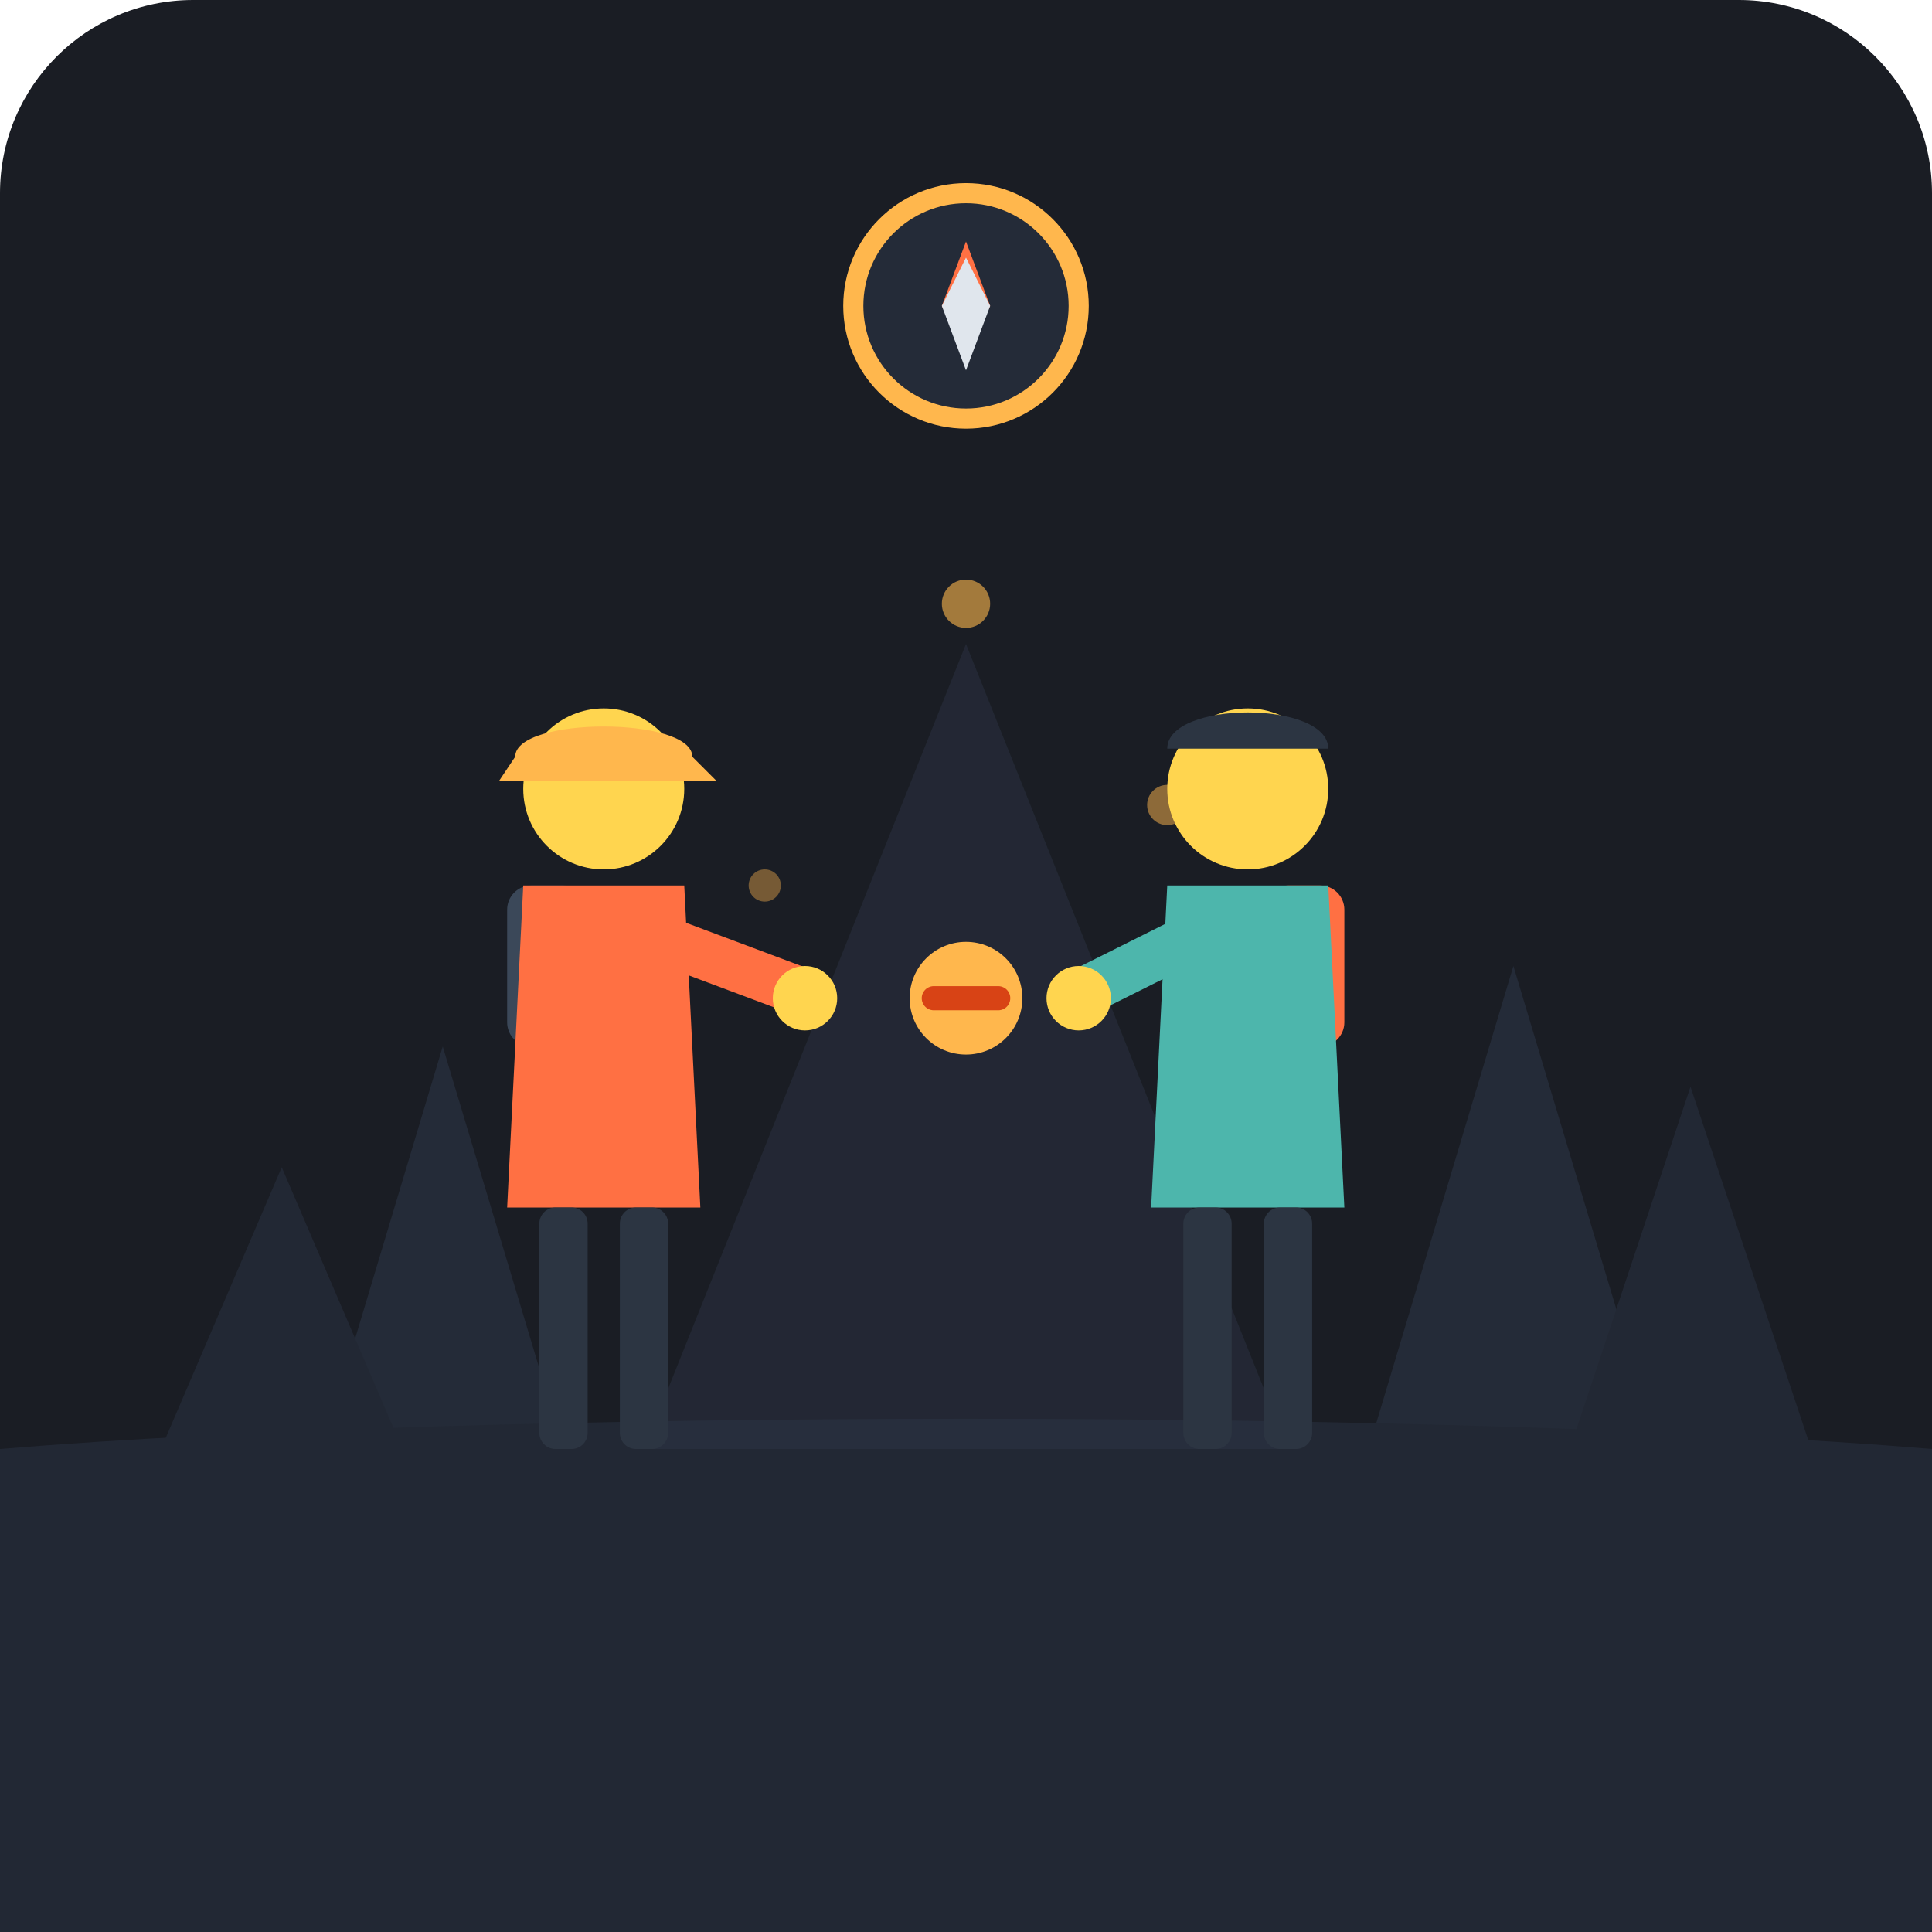
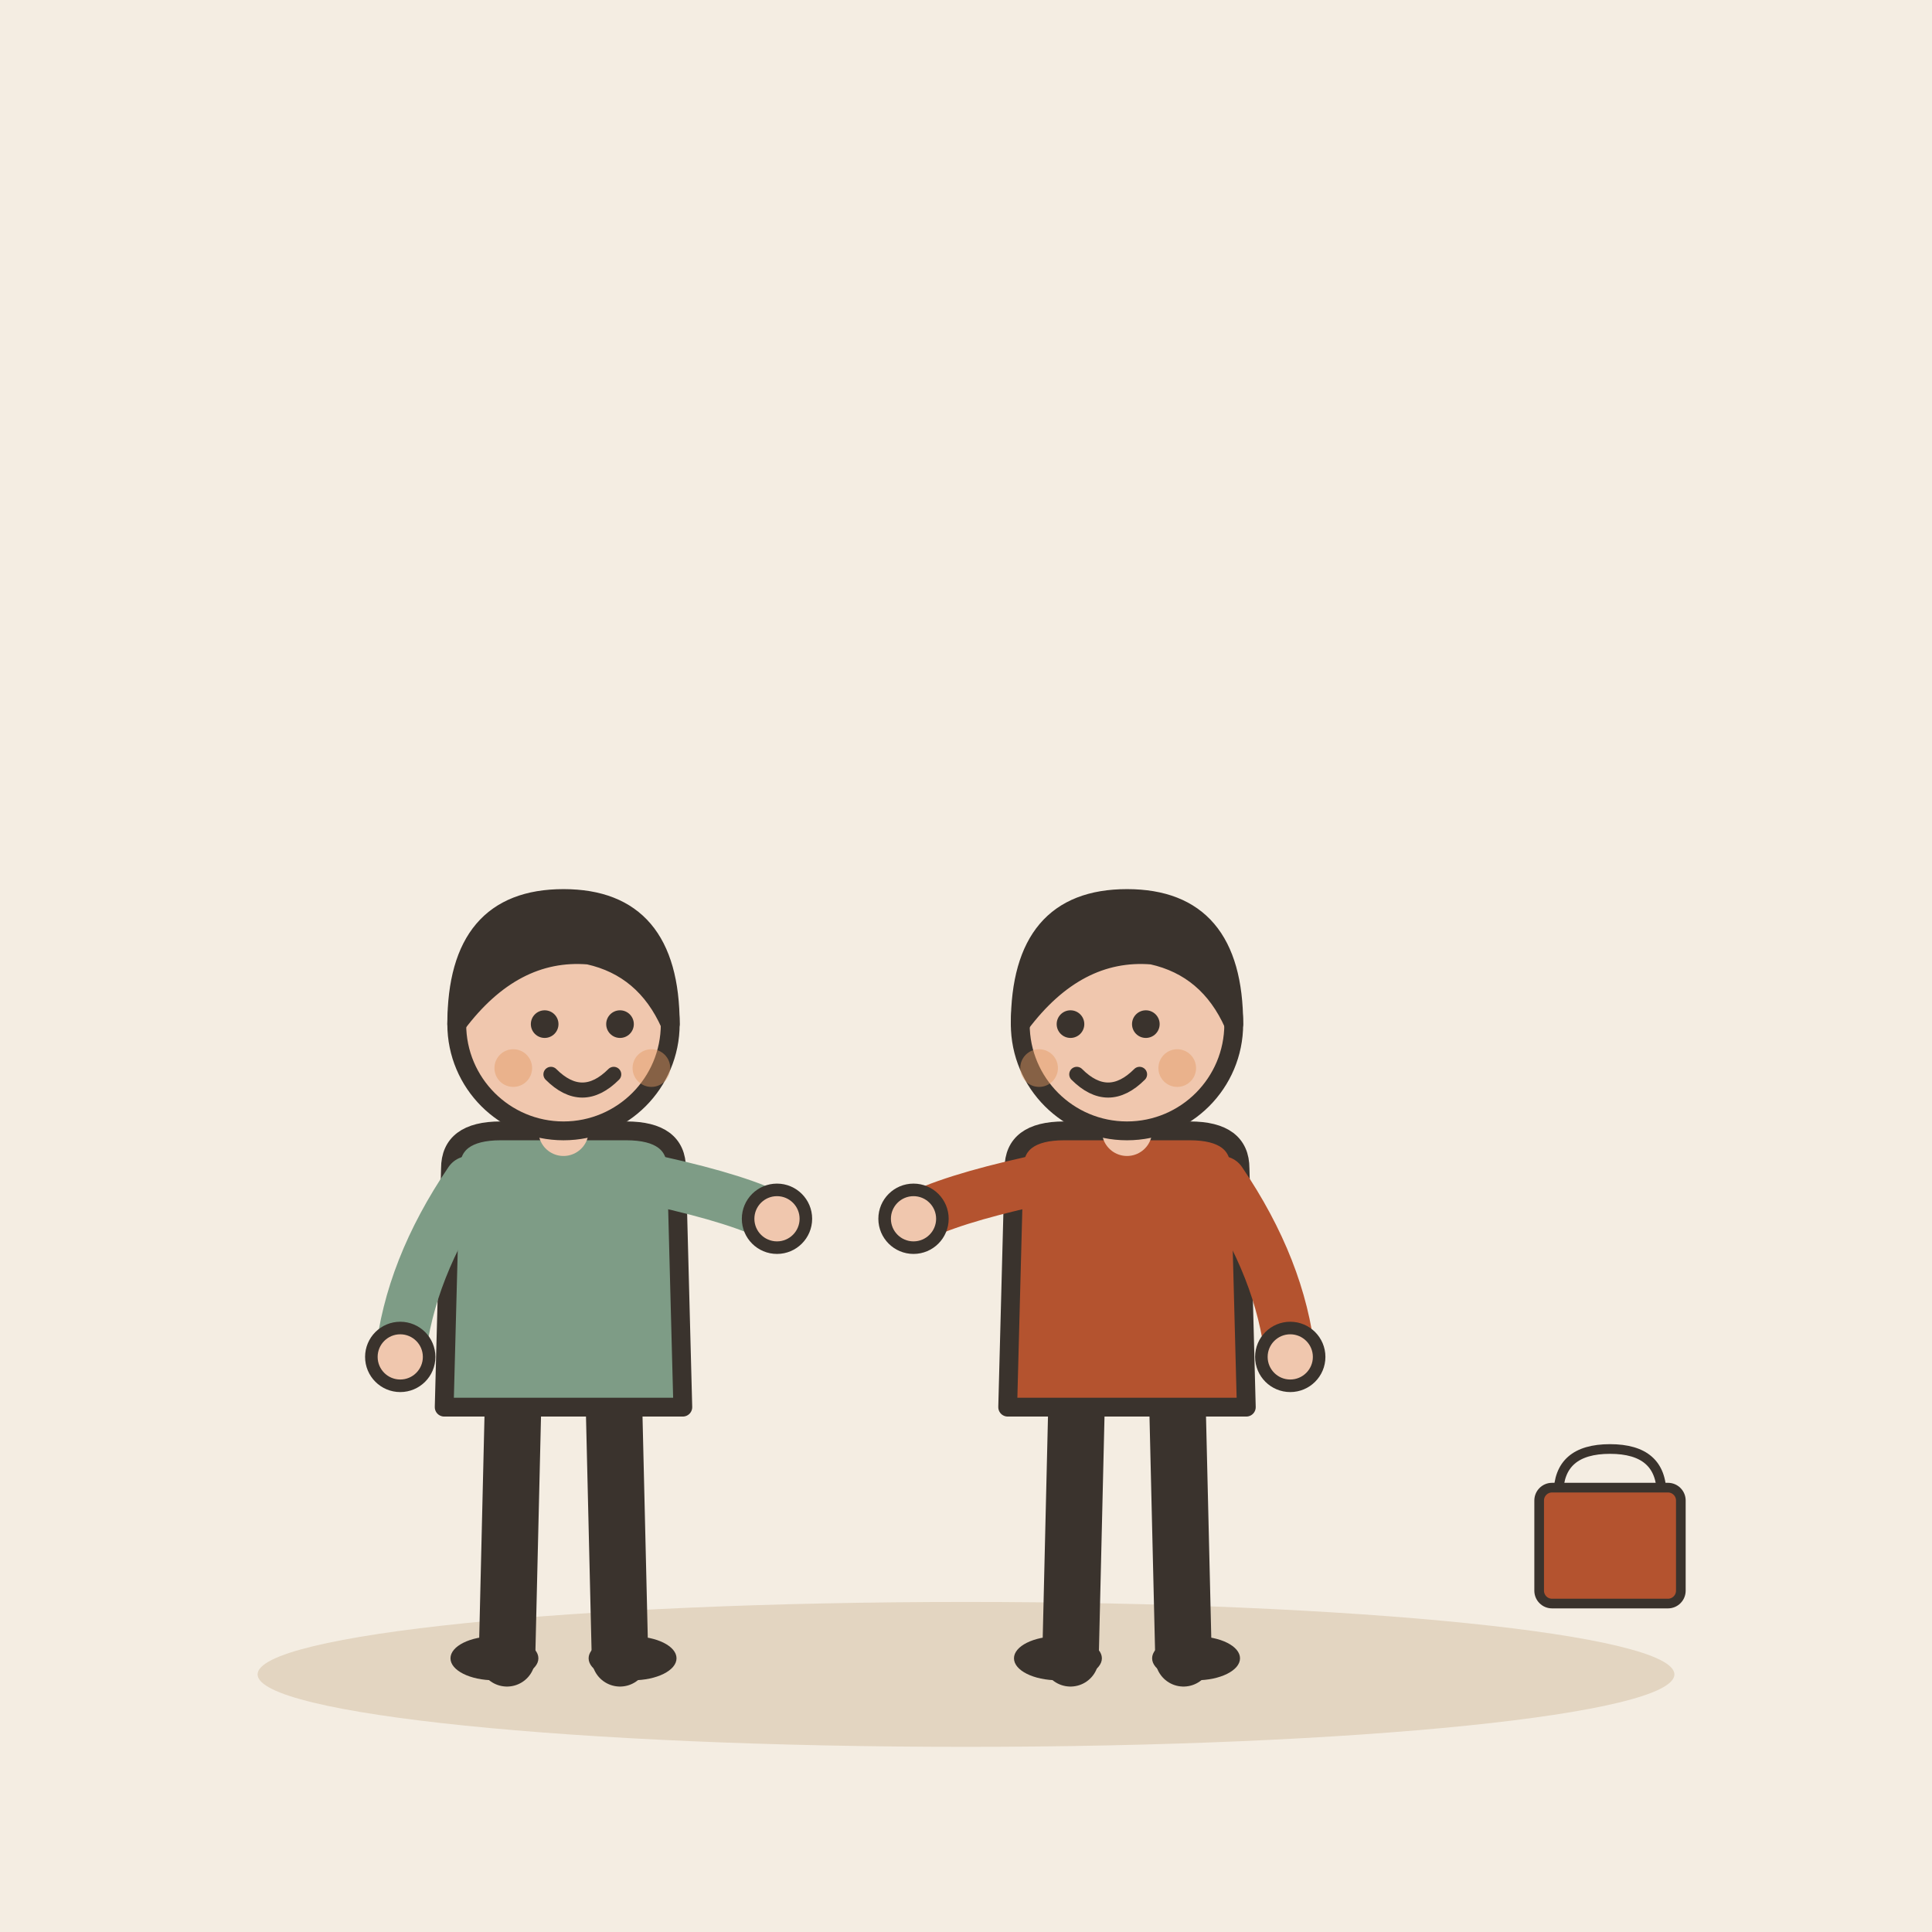
- <svg xmlns="http://www.w3.org/2000/svg" viewBox="0 0 240 240">
-   <rect width="240" height="240" rx="24" fill="#1A1D24" />
-   <path d="M40 180 L55 130 L70 180 Z" fill="#242B38" />
-   <path d="M170 180 L188 120 L206 180 Z" fill="#242B38" />
-   <path d="M195 180 L210 135 L225 180 Z" fill="#222834" />
-   <path d="M20 180 L35 145 L50 180 Z" fill="#222834" />
-   <path d="M0 180 C60 175, 180 175, 240 180 L240 240 L0 240 Z" fill="#222834" />
-   <path d="M80 180 L120 80 L160 180 Z" fill="#2F384A" opacity="0.4" />
-   <circle cx="120" cy="75" r="3" fill="#FFB74D" opacity="0.6" />
-   <circle cx="95" cy="110" r="2" fill="#FFB74D" opacity="0.4" />
-   <circle cx="145" cy="100" r="2.5" fill="#FFB74D" opacity="0.5" />
-   <g transform="translate(75, 95)">
-     <rect x="-12" y="15" width="10" height="20" rx="3" fill="#3B4859" />
-     <path d="M-10 15 L10 15 L12 55 L-12 55 Z" fill="#FF7043" />
-     <circle cx="0" cy="3" r="10" fill="#FFD54F" />
-     <path d="M-11 -1 C-11 -6, 11 -6, 11 -1 L14 2 L-13 2 Z" fill="#FFB74D" />
-     <rect x="-8" y="55" width="6" height="30" rx="2" fill="#2C3542" />
-     <rect x="2" y="55" width="6" height="30" rx="2" fill="#2C3542" />
-     <path d="M8 22 L24 28" stroke="#FF7043" stroke-width="6" stroke-linecap="round" />
-     <circle cx="25" cy="29" r="4" fill="#FFD54F" />
+ <svg xmlns="http://www.w3.org/2000/svg" viewBox="0 0 240 240" data-style="editorial">
+   <rect width="240" height="240" fill="#F4EDE2" />
+   <ellipse cx="120" cy="208" rx="88" ry="9" fill="#E3D5C1" />
+   <g transform="translate(70 206) scale(0.78 0.78)">
+     <path d="M-8 -42L-9 0" stroke="#3A332D" stroke-width="9" stroke-linecap="round" fill="none" />
+     <path d="M8 -42L9 0" stroke="#3A332D" stroke-width="9" stroke-linecap="round" fill="none" />
+     <ellipse cx="-11" cy="0" rx="7" ry="3.5" fill="#3A332D" />
+     <ellipse cx="11" cy="0" rx="7" ry="3.5" fill="#3A332D" />
+     <path d="M-18 -78Q-18 -84 -10 -84L10 -84Q18 -84 18 -78L19 -40L-19 -40Z" fill="#7E9C86" stroke="#3A332D" stroke-width="3" stroke-linecap="round" stroke-linejoin="round" />
+     <path d="M-15 -76Q-24.5 -62 -26 -48" fill="none" stroke="#7E9C86" stroke-width="8" stroke-linecap="round" stroke-linejoin="round" />
+     <circle cx="-26" cy="-48" r="4.6" fill="#F0C7AE" stroke="#3A332D" stroke-linecap="round" stroke-linejoin="round" stroke-width="2" />
+     <path d="M15 -76Q28.5 -73 34 -70" fill="none" stroke="#7E9C86" stroke-width="8" stroke-linecap="round" stroke-linejoin="round" />
+     <circle cx="34" cy="-70" r="4.6" fill="#F0C7AE" stroke="#3A332D" stroke-linecap="round" stroke-linejoin="round" stroke-width="2" />
+     <path d="M0 -84L0 -88" stroke="#F0C7AE" stroke-width="8" stroke-linecap="round" fill="none" />
+     <circle cx="0" cy="-101" r="17" fill="#F0C7AE" stroke="#3A332D" stroke-width="3" stroke-linecap="round" stroke-linejoin="round" />
+     <path d="M-17 -101Q-17 -121 0 -121Q17 -121 17 -101Q13 -110 4 -112Q-8 -113 -17 -101Z" fill="#3A332D" stroke="#3A332D" stroke-width="3" stroke-linecap="round" stroke-linejoin="round" />
+     <circle cx="-3" cy="-101" r="2.2" fill="#3A332D" />
+     <circle cx="9" cy="-101" r="2.2" fill="#3A332D" />
+     <path d="M-2 -93Q3 -88 8 -93" fill="none" stroke="#3A332D" stroke-width="2.4" stroke-linecap="round" stroke-linejoin="round" />
+     <circle cx="-8" cy="-94" r="3" fill="#E39A62" opacity="0.45" />
+     <circle cx="14" cy="-94" r="3" fill="#E39A62" opacity="0.45" />
  </g>
-   <g transform="translate(155, 95)">
-     <rect x="2" y="15" width="10" height="20" rx="3" fill="#FF7043" />
-     <path d="M-10 15 L10 15 L12 55 L-12 55 Z" fill="#4DB6AC" />
-     <circle cx="0" cy="3" r="10" fill="#FFD54F" />
-     <path d="M-10 -2 C-10 -8, 10 -8, 10 -2 Z" fill="#2C3542" />
-     <rect x="-8" y="55" width="6" height="30" rx="2" fill="#2C3542" />
-     <rect x="2" y="55" width="6" height="30" rx="2" fill="#2C3542" />
-     <path d="M-8 22 L-20 28" stroke="#4DB6AC" stroke-width="6" stroke-linecap="round" />
-     <circle cx="-21" cy="29" r="4" fill="#FFD54F" />
+   <g transform="translate(140 206) scale(0.78 0.78)">
+     <path d="M-8 -42L-9 0" stroke="#3A332D" stroke-width="9" stroke-linecap="round" fill="none" />
+     <path d="M8 -42L9 0" stroke="#3A332D" stroke-width="9" stroke-linecap="round" fill="none" />
+     <ellipse cx="-11" cy="0" rx="7" ry="3.5" fill="#3A332D" />
+     <ellipse cx="11" cy="0" rx="7" ry="3.5" fill="#3A332D" />
+     <path d="M-18 -78Q-18 -84 -10 -84L10 -84Q18 -84 18 -78L19 -40L-19 -40Z" fill="#B4532F" stroke="#3A332D" stroke-width="3" stroke-linecap="round" stroke-linejoin="round" />
+     <path d="M-15 -76Q-28.5 -73 -34 -70" fill="none" stroke="#B4532F" stroke-width="8" stroke-linecap="round" stroke-linejoin="round" />
+     <circle cx="-34" cy="-70" r="4.6" fill="#F0C7AE" stroke="#3A332D" stroke-linecap="round" stroke-linejoin="round" stroke-width="2" />
+     <path d="M15 -76Q24.5 -62 26 -48" fill="none" stroke="#B4532F" stroke-width="8" stroke-linecap="round" stroke-linejoin="round" />
+     <circle cx="26" cy="-48" r="4.6" fill="#F0C7AE" stroke="#3A332D" stroke-linecap="round" stroke-linejoin="round" stroke-width="2" />
+     <path d="M0 -84L0 -88" stroke="#F0C7AE" stroke-width="8" stroke-linecap="round" fill="none" />
+     <circle cx="0" cy="-101" r="17" fill="#F0C7AE" stroke="#3A332D" stroke-width="3" stroke-linecap="round" stroke-linejoin="round" />
+     <path d="M-17 -101Q-17 -121 0 -121Q17 -121 17 -101Q13 -110 4 -112Q-8 -113 -17 -101Z" fill="#3A332D" stroke="#3A332D" stroke-width="3" stroke-linecap="round" stroke-linejoin="round" />
+     <circle cx="-9" cy="-101" r="2.2" fill="#3A332D" />
+     <circle cx="3" cy="-101" r="2.2" fill="#3A332D" />
+     <path d="M-8 -93Q-3 -88 2 -93" fill="none" stroke="#3A332D" stroke-width="2.4" stroke-linecap="round" stroke-linejoin="round" />
+     <circle cx="-14" cy="-94" r="3" fill="#E39A62" opacity="0.45" />
+     <circle cx="8" cy="-94" r="3" fill="#E39A62" opacity="0.45" />
  </g>
-   <circle cx="120" cy="124" r="7" fill="#FFB74D" />
-   <path d="M116 124 L124 124" stroke="#D84315" stroke-width="3" stroke-linecap="round" />
-   <g transform="translate(120, 38)">
-     <circle cx="0" cy="0" r="14" fill="#242B38" stroke="#FFB74D" stroke-width="2.5" />
-     <polygon points="0,-8 3,0 0,6 -3,0" fill="#FF7043" />
-     <polygon points="0,8 3,0 0,-6 -3,0" fill="#E0E6ED" />
+   <g transform="translate(200 196) scale(0.4 0.4)">
+     <path d="M-16 -26Q-16 -40 0 -40Q16 -40 16 -26" fill="none" stroke="#3A332D" stroke-width="3" stroke-linecap="round" stroke-linejoin="round" />
+     <rect x="-22" y="-28" width="44" height="36" rx="4" fill="#B4532F" stroke="#3A332D" stroke-width="3" stroke-linecap="round" stroke-linejoin="round" />
  </g>
</svg>
